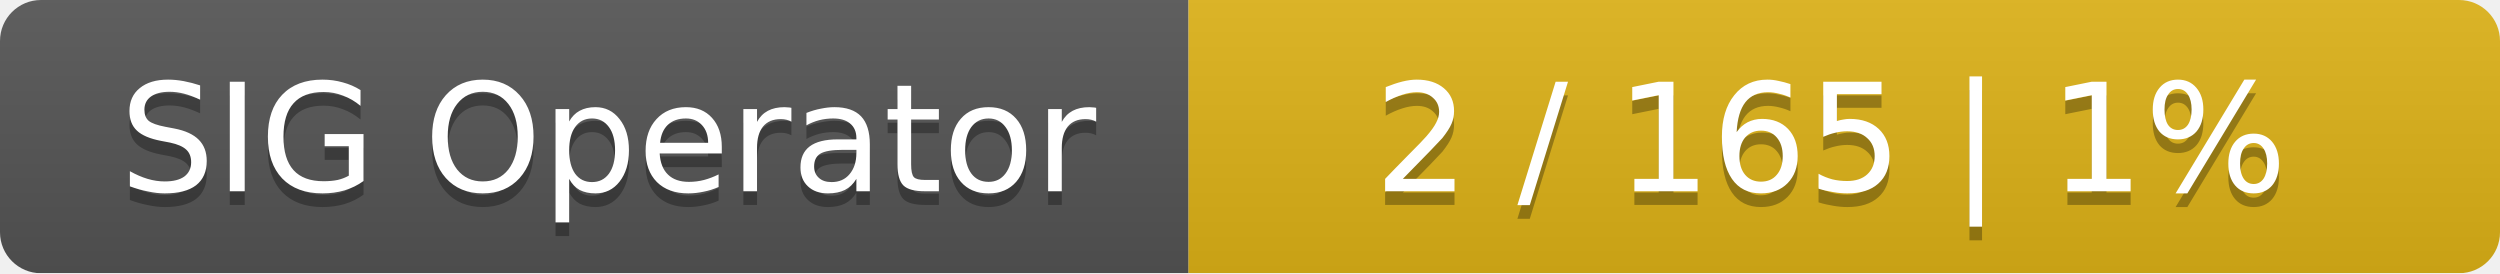
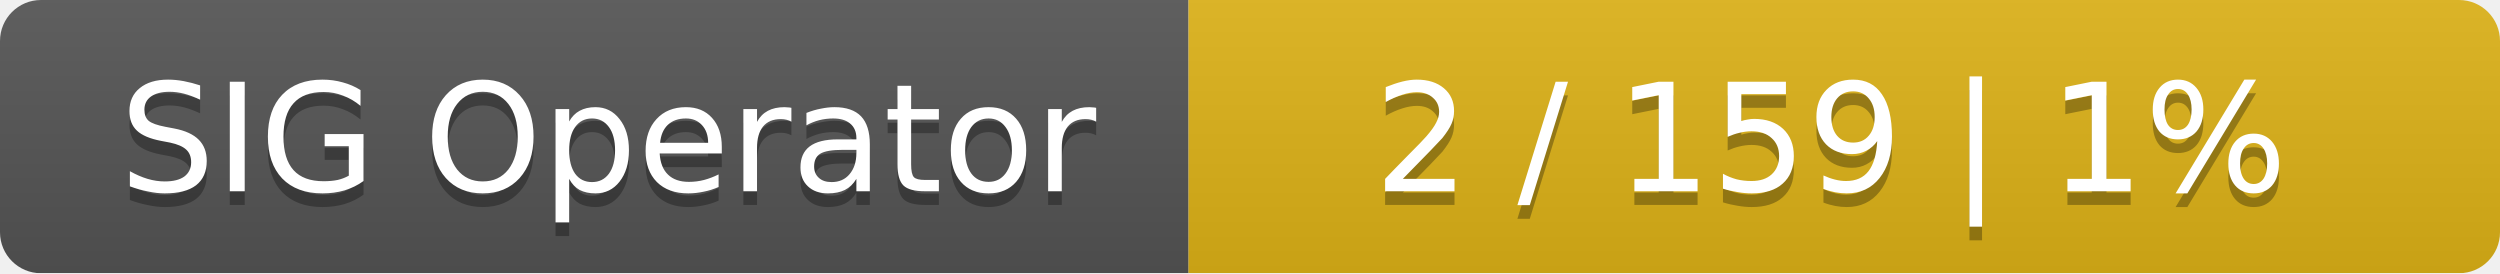
<svg xmlns="http://www.w3.org/2000/svg" width="183" height="20">
  <linearGradient id="smooth" x2="0" y2="100%">
    <stop offset="0" stop-color="#bbb" stop-opacity=".1" />
    <stop offset="1" stop-opacity=".1" />
  </linearGradient>
  <mask id="round">
    <rect width="183" height="20" rx="3" fill="#fff" />
  </mask>
  <g mask="url(#round)">
    <rect width="87" height="20" fill="#555" />
    <rect x="87" width="96" height="20" fill="#dfb317" />
    <rect width="183" height="20" fill="url(#smooth)" />
  </g>
  <g fill="#fff" text-anchor="middle" font-family="DejaVu Sans,Verdana,Geneva,sans-serif" font-size="11">
    <text x="44.5" y="15" fill="#010101" fill-opacity=".3">SIG Operator</text>
    <text x="44.5" y="14">SIG Operator</text>
-     <text x="134" y="15" fill="#010101" fill-opacity=".3">2 / 165    |    1%</text>
-     <text x="134" y="14">2 / 165    |    1%</text>
+     <text x="134" y="15" fill="#010101" fill-opacity=".3">2 / 159    |    1%</text>
+     <text x="134" y="14">2 / 159    |    1%</text>
  </g>
</svg>
